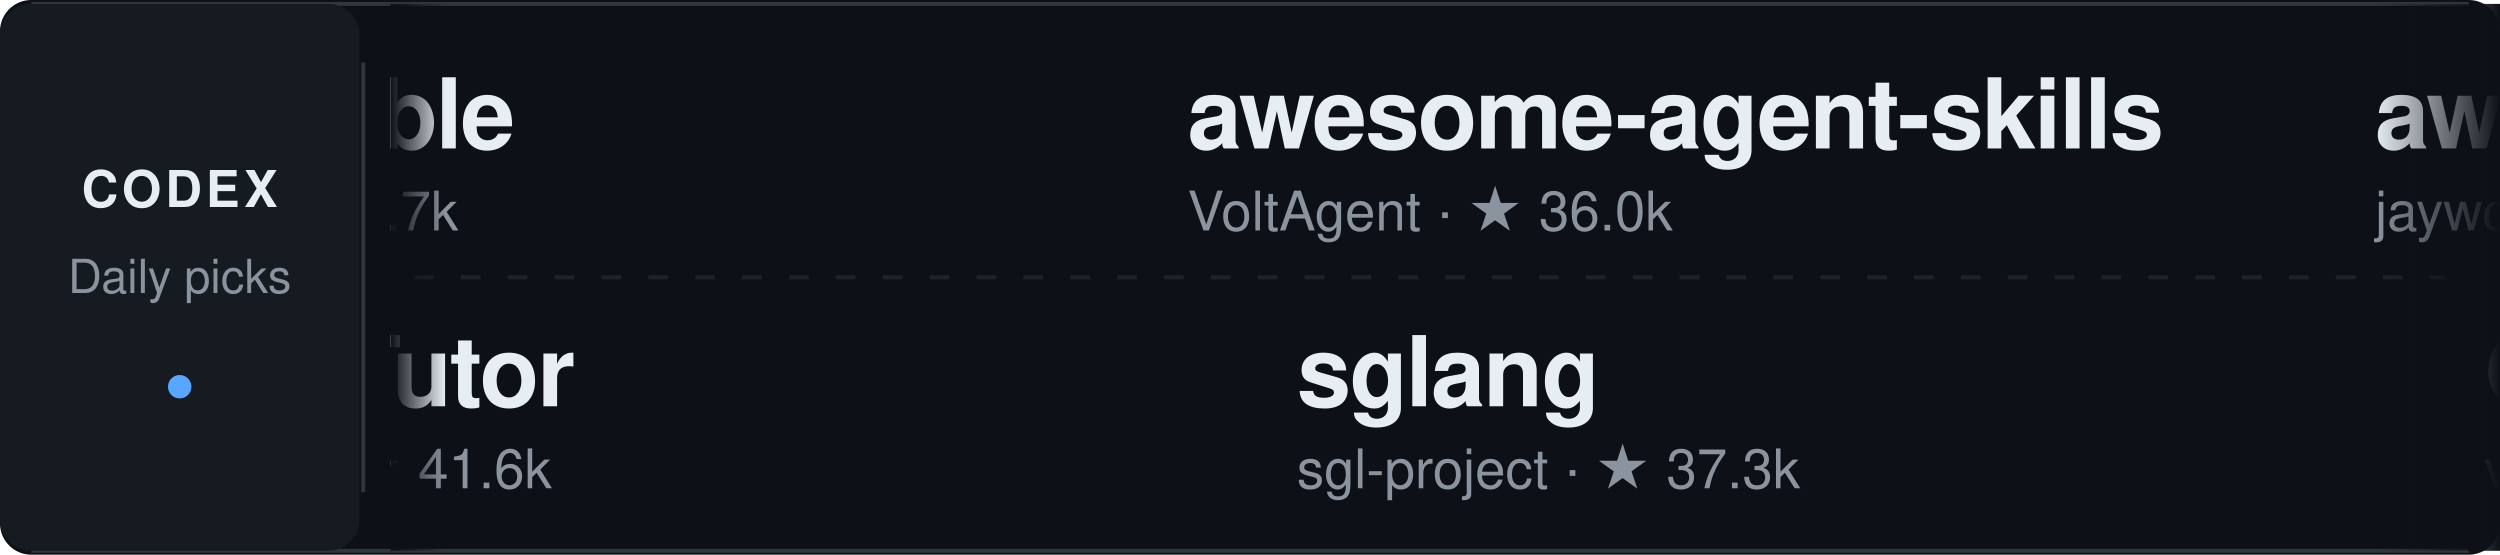
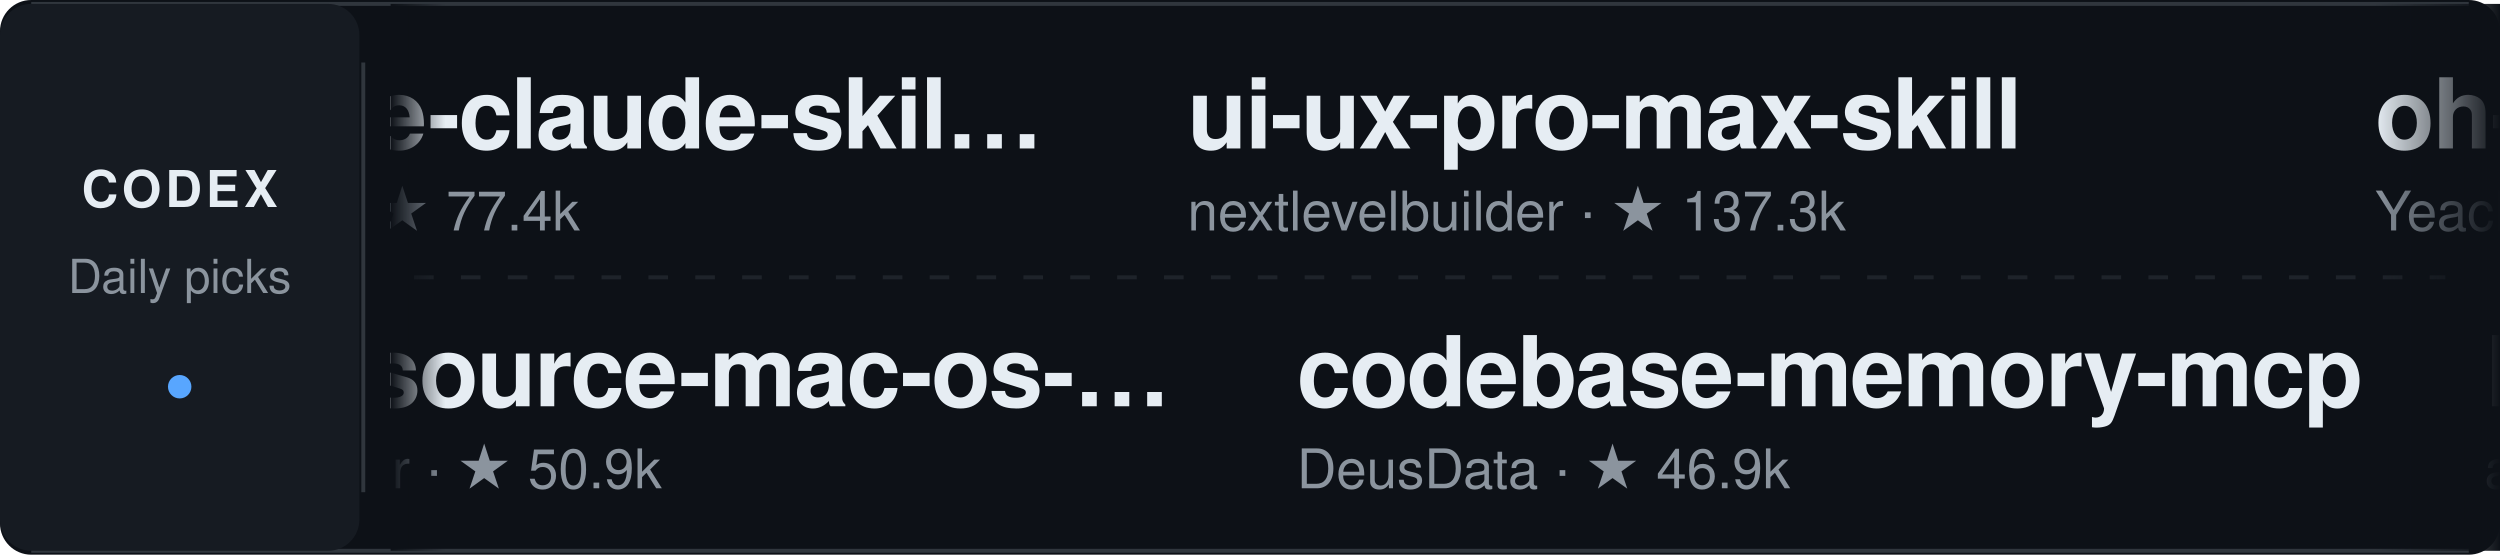
<svg xmlns="http://www.w3.org/2000/svg" width="640" height="142" viewBox="0 0 640 142" role="img" aria-label="Daily Codex Picks">
  <style>
    text { font-family: -apple-system, BlinkMacSystemFont, "Segoe UI", Helvetica, Arial, sans-serif; }
    .project:hover text:first-of-type { fill: #58a6ff; }
    .static-card { display: none; }
    @media (prefers-reduced-motion: reduce) {
      .ticker-track { display: none; }
      .static-card { display: inline; }
    }
  </style>
  <defs>
    <linearGradient id="fadeEdgeLeft" x1="0" x2="1" y1="0" y2="0">
      <stop offset="0%" stop-color="#0d1117" stop-opacity="1" />
      <stop offset="100%" stop-color="#0d1117" stop-opacity="0" />
    </linearGradient>
    <linearGradient id="fadeEdgeRight" x1="0" x2="1" y1="0" y2="0">
      <stop offset="0%" stop-color="#0d1117" stop-opacity="0" />
      <stop offset="100%" stop-color="#0d1117" stop-opacity="1" />
    </linearGradient>
    <clipPath id="viewportClip">
      <rect x="100" y="0" width="540" height="142" />
    </clipPath>
  </defs>
  <rect width="640" height="142" rx="8" fill="#0d1117" />
  <path d="M8 1 H632 M8 141 H632" stroke="#30363d" />
  <rect x="0" y="1" width="92" height="140" rx="8" fill="#161b22" />
  <text x="46" y="53" fill="#e6edf3" font-size="13" font-weight="700" text-anchor="middle" letter-spacing="1">CODEX</text>
  <text x="46" y="75" fill="#8b949e" font-size="12" text-anchor="middle">Daily picks</text>
  <circle cx="46" cy="99" r="3" fill="#58a6ff" />
  <path d="M93 16 V126" stroke="#30363d" />
  <path d="M106 71 H626" stroke="#30363d" stroke-dasharray="5 7" opacity="0.5" />
  <g clip-path="url(#viewportClip)">
    <g class="static-card" transform="translate(114, 0)">
-       <a href="https://github.com/pbakaus/impeccable" target="_blank">
+       <a href="https://github.com/ComposioHQ/awesome-claude-skills" target="_blank">
        <g transform="translate(0, 12)" class="project">
-           <text x="0" y="26" fill="#e6edf3" font-size="25" font-weight="600" letter-spacing="-0.5">impeccable</text>
-           <text x="0" y="47" fill="#8b949e" font-size="14">pbakaus · ★ 82.7k</text>
+           <text x="0" y="26" fill="#e6edf3" font-size="25" font-weight="600" letter-spacing="-0.5">awesome-claude-skil…</text>
+           <text x="0" y="47" fill="#8b949e" font-size="14">ComposioHQ · ★ 77.4k</text>
        </g>
      </a>
-       <a href="https://github.com/HKUDS/DeepTutor" target="_blank">
+       <a href="https://github.com/serhii-londar/open-source-mac-os-apps" target="_blank">
        <g transform="translate(0, 78)" class="project">
-           <text x="0" y="26" fill="#e6edf3" font-size="25" font-weight="600" letter-spacing="-0.5">DeepTutor</text>
-           <text x="0" y="47" fill="#8b949e" font-size="14">HKUDS · ★ 41.6k</text>
+           <text x="0" y="26" fill="#e6edf3" font-size="25" font-weight="600" letter-spacing="-0.5">open-source-mac-os-…</text>
+           <text x="0" y="47" fill="#8b949e" font-size="14">serhii-londar · ★ 50.9k</text>
        </g>
      </a>
    </g>
    <g class="ticker-track">
      <animateTransform attributeName="transform" type="translate" from="114 0" to="-1406 0" dur="50s" repeatCount="indefinite" />
-       <a href="https://github.com/pbakaus/impeccable" target="_blank">
+       <a href="https://github.com/ComposioHQ/awesome-claude-skills" target="_blank">
        <g transform="translate(0, 12)" class="project">
-           <text x="0" y="26" fill="#e6edf3" font-size="25" font-weight="600" letter-spacing="-0.5">impeccable</text>
-           <text x="0" y="47" fill="#8b949e" font-size="14">pbakaus · ★ 82.7k</text>
+           <text x="0" y="26" fill="#e6edf3" font-size="25" font-weight="600" letter-spacing="-0.5">awesome-claude-skil…</text>
+           <text x="0" y="47" fill="#8b949e" font-size="14">ComposioHQ · ★ 77.4k</text>
        </g>
      </a>
-       <a href="https://github.com/HKUDS/DeepTutor" target="_blank">
+       <a href="https://github.com/serhii-londar/open-source-mac-os-apps" target="_blank">
        <g transform="translate(28, 78)" class="project">
-           <text x="0" y="26" fill="#e6edf3" font-size="25" font-weight="600" letter-spacing="-0.5">DeepTutor</text>
-           <text x="0" y="47" fill="#8b949e" font-size="14">HKUDS · ★ 41.6k</text>
+           <text x="0" y="26" fill="#e6edf3" font-size="25" font-weight="600" letter-spacing="-0.5">open-source-mac-os-…</text>
+           <text x="0" y="47" fill="#8b949e" font-size="14">serhii-londar · ★ 50.9k</text>
        </g>
      </a>
-       <a href="https://github.com/VoltAgent/awesome-agent-skills" target="_blank">
+       <a href="https://github.com/nextlevelbuilder/ui-ux-pro-max-skill" target="_blank">
        <g transform="translate(304, 12)" class="project">
-           <text x="0" y="26" fill="#e6edf3" font-size="25" font-weight="600" letter-spacing="-0.5">awesome-agent-skills</text>
-           <text x="0" y="47" fill="#8b949e" font-size="14">VoltAgent · ★ 36.0k</text>
+           <text x="0" y="26" fill="#e6edf3" font-size="25" font-weight="600" letter-spacing="-0.5">ui-ux-pro-max-skill</text>
+           <text x="0" y="47" fill="#8b949e" font-size="14">nextlevelbuilder · ★ 137.3k</text>
        </g>
      </a>
-       <a href="https://github.com/sgl-project/sglang" target="_blank">
+       <a href="https://github.com/DeusData/codebase-memory-mcp" target="_blank">
        <g transform="translate(332, 78)" class="project">
-           <text x="0" y="26" fill="#e6edf3" font-size="25" font-weight="600" letter-spacing="-0.5">sglang</text>
-           <text x="0" y="47" fill="#8b949e" font-size="14">sgl-project · ★ 37.3k</text>
+           <text x="0" y="26" fill="#e6edf3" font-size="25" font-weight="600" letter-spacing="-0.5">codebase-memory-mcp</text>
+           <text x="0" y="47" fill="#8b949e" font-size="14">DeusData · ★ 46.9k</text>
        </g>
      </a>
-       <a href="https://github.com/jaywcjlove/awesome-mac" target="_blank">
+       <a href="https://github.com/Yeachan-Heo/oh-my-codex" target="_blank">
        <g transform="translate(608, 12)" class="project">
-           <text x="0" y="26" fill="#e6edf3" font-size="25" font-weight="600" letter-spacing="-0.5">awesome-mac</text>
-           <text x="0" y="47" fill="#8b949e" font-size="14">jaywcjlove · ★ 116.4k</text>
+           <text x="0" y="26" fill="#e6edf3" font-size="25" font-weight="600" letter-spacing="-0.5">oh-my-codex</text>
+           <text x="0" y="47" fill="#8b949e" font-size="14">Yeachan-Heo · ★ 33.6k</text>
+         </g>
+       </a>
+       <a href="https://github.com/affaan-m/ECC" target="_blank">
+         <g transform="translate(636, 78)" class="project">
+           <text x="0" y="26" fill="#e6edf3" font-size="25" font-weight="600" letter-spacing="-0.5">ECC</text>
+           <text x="0" y="47" fill="#8b949e" font-size="14">affaan-m · ★ 283.4k</text>
        </g>
      </a>
      <a href="https://github.com/volcengine/OpenViking" target="_blank">
-         <g transform="translate(636, 78)" class="project">
+         <g transform="translate(912, 12)" class="project">
          <text x="0" y="26" fill="#e6edf3" font-size="25" font-weight="600" letter-spacing="-0.5">OpenViking</text>
-           <text x="0" y="47" fill="#8b949e" font-size="14">volcengine · ★ 40.2k</text>
+           <text x="0" y="47" fill="#8b949e" font-size="14">volcengine · ★ 40.3k</text>
        </g>
      </a>
-       <a href="https://github.com/coreyhaines31/marketingskills" target="_blank">
-         <g transform="translate(912, 12)" class="project">
-           <text x="0" y="26" fill="#e6edf3" font-size="25" font-weight="600" letter-spacing="-0.5">marketingskills</text>
-           <text x="0" y="47" fill="#8b949e" font-size="14">coreyhaines31 · ★ 55.4k</text>
+       <a href="https://github.com/HKUDS/Vibe-Trading" target="_blank">
+         <g transform="translate(940, 78)" class="project">
+           <text x="0" y="26" fill="#e6edf3" font-size="25" font-weight="600" letter-spacing="-0.5">Vibe-Trading</text>
+           <text x="0" y="47" fill="#8b949e" font-size="14">HKUDS · ★ 35.8k</text>
        </g>
      </a>
-       <a href="https://github.com/danielmiessler/Fabric" target="_blank">
-         <g transform="translate(940, 78)" class="project">
-           <text x="0" y="26" fill="#e6edf3" font-size="25" font-weight="600" letter-spacing="-0.5">Fabric</text>
-           <text x="0" y="47" fill="#8b949e" font-size="14">danielmiessler · ★ 44.3k</text>
+       <a href="https://github.com/garrytan/gstack" target="_blank">
+         <g transform="translate(1216, 12)" class="project">
+           <text x="0" y="26" fill="#e6edf3" font-size="25" font-weight="600" letter-spacing="-0.5">gstack</text>
+           <text x="0" y="47" fill="#8b949e" font-size="14">garrytan · ★ 136.9k</text>
        </g>
      </a>
-       <a href="https://github.com/Wei-Shaw/sub2api" target="_blank">
-         <g transform="translate(1216, 12)" class="project">
-           <text x="0" y="26" fill="#e6edf3" font-size="25" font-weight="600" letter-spacing="-0.5">sub2api</text>
-           <text x="0" y="47" fill="#8b949e" font-size="14">Wei-Shaw · ★ 44.3k</text>
+       <a href="https://github.com/alchaincyf/nuwa-skill" target="_blank">
+         <g transform="translate(1244, 78)" class="project">
+           <text x="0" y="26" fill="#e6edf3" font-size="25" font-weight="600" letter-spacing="-0.5">nuwa-skill</text>
+           <text x="0" y="47" fill="#8b949e" font-size="14">alchaincyf · ★ 35.0k</text>
        </g>
      </a>
-       <a href="https://github.com/mvanhorn/last30days-skill" target="_blank">
-         <g transform="translate(1244, 78)" class="project">
-           <text x="0" y="26" fill="#e6edf3" font-size="25" font-weight="600" letter-spacing="-0.5">last30days-skill</text>
-           <text x="0" y="47" fill="#8b949e" font-size="14">mvanhorn · ★ 64.7k</text>
+       <a href="https://github.com/ComposioHQ/awesome-claude-skills" target="_blank">
+         <g transform="translate(1520, 12)" class="project">
+           <text x="0" y="26" fill="#e6edf3" font-size="25" font-weight="600" letter-spacing="-0.5">awesome-claude-skil…</text>
+           <text x="0" y="47" fill="#8b949e" font-size="14">ComposioHQ · ★ 77.4k</text>
        </g>
      </a>
-       <a href="https://github.com/pbakaus/impeccable" target="_blank">
-         <g transform="translate(1520, 12)" class="project">
-           <text x="0" y="26" fill="#e6edf3" font-size="25" font-weight="600" letter-spacing="-0.5">impeccable</text>
-           <text x="0" y="47" fill="#8b949e" font-size="14">pbakaus · ★ 82.7k</text>
+       <a href="https://github.com/serhii-londar/open-source-mac-os-apps" target="_blank">
+         <g transform="translate(1548, 78)" class="project">
+           <text x="0" y="26" fill="#e6edf3" font-size="25" font-weight="600" letter-spacing="-0.5">open-source-mac-os-…</text>
+           <text x="0" y="47" fill="#8b949e" font-size="14">serhii-londar · ★ 50.9k</text>
        </g>
      </a>
-       <a href="https://github.com/HKUDS/DeepTutor" target="_blank">
-         <g transform="translate(1548, 78)" class="project">
-           <text x="0" y="26" fill="#e6edf3" font-size="25" font-weight="600" letter-spacing="-0.5">DeepTutor</text>
-           <text x="0" y="47" fill="#8b949e" font-size="14">HKUDS · ★ 41.6k</text>
+       <a href="https://github.com/nextlevelbuilder/ui-ux-pro-max-skill" target="_blank">
+         <g transform="translate(1824, 12)" class="project">
+           <text x="0" y="26" fill="#e6edf3" font-size="25" font-weight="600" letter-spacing="-0.5">ui-ux-pro-max-skill</text>
+           <text x="0" y="47" fill="#8b949e" font-size="14">nextlevelbuilder · ★ 137.3k</text>
        </g>
      </a>
-       <a href="https://github.com/VoltAgent/awesome-agent-skills" target="_blank">
-         <g transform="translate(1824, 12)" class="project">
-           <text x="0" y="26" fill="#e6edf3" font-size="25" font-weight="600" letter-spacing="-0.5">awesome-agent-skills</text>
-           <text x="0" y="47" fill="#8b949e" font-size="14">VoltAgent · ★ 36.0k</text>
-         </g>
-       </a>
-       <a href="https://github.com/sgl-project/sglang" target="_blank">
+       <a href="https://github.com/DeusData/codebase-memory-mcp" target="_blank">
        <g transform="translate(1852, 78)" class="project">
-           <text x="0" y="26" fill="#e6edf3" font-size="25" font-weight="600" letter-spacing="-0.5">sglang</text>
-           <text x="0" y="47" fill="#8b949e" font-size="14">sgl-project · ★ 37.3k</text>
+           <text x="0" y="26" fill="#e6edf3" font-size="25" font-weight="600" letter-spacing="-0.5">codebase-memory-mcp</text>
+           <text x="0" y="47" fill="#8b949e" font-size="14">DeusData · ★ 46.9k</text>
        </g>
      </a>
    </g>
  </g>
  <rect x="100" y="1" width="14" height="140" fill="url(#fadeEdgeLeft)" pointer-events="none" />
  <rect x="608" y="1" width="32" height="140" fill="url(#fadeEdgeRight)" pointer-events="none" />
</svg>
